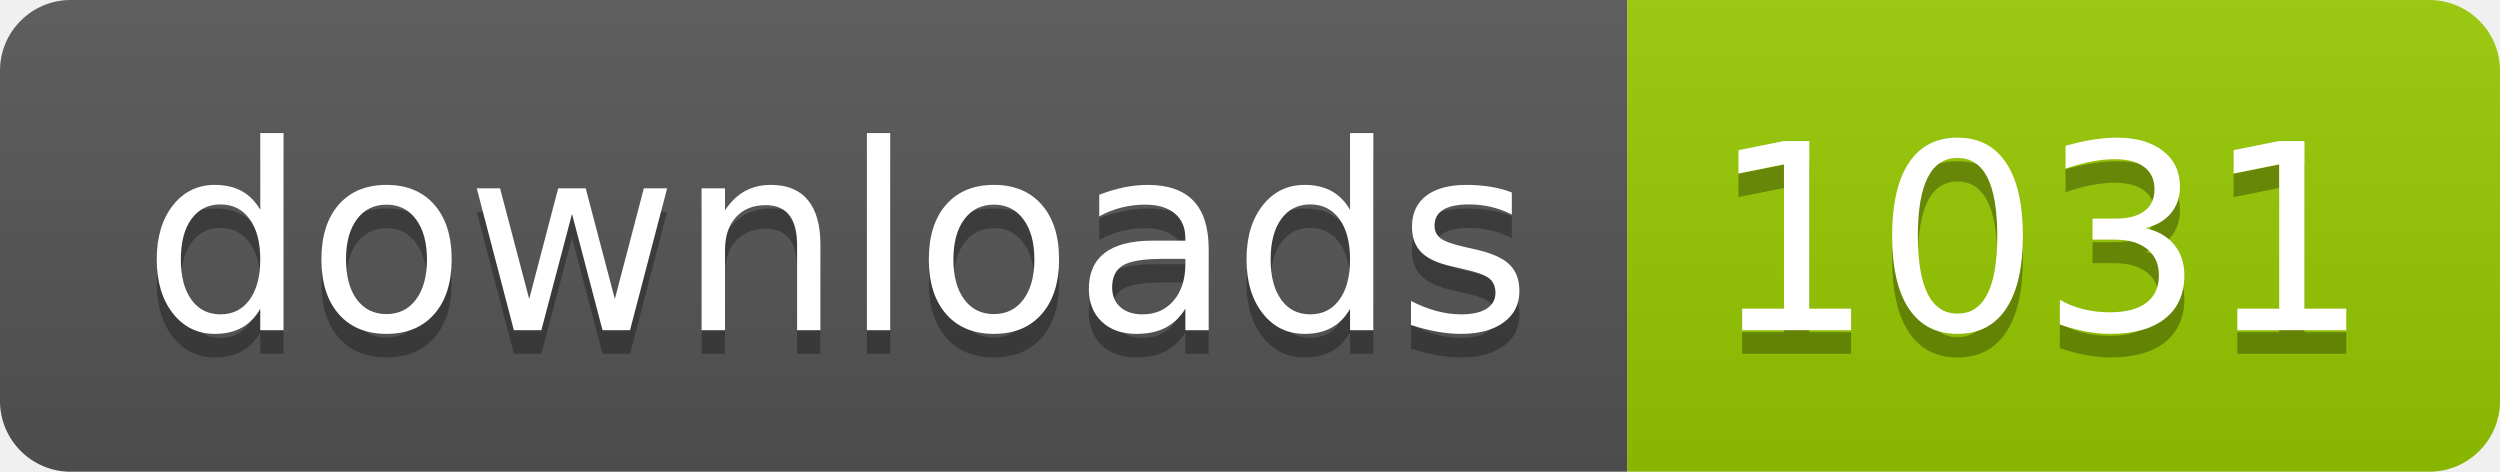
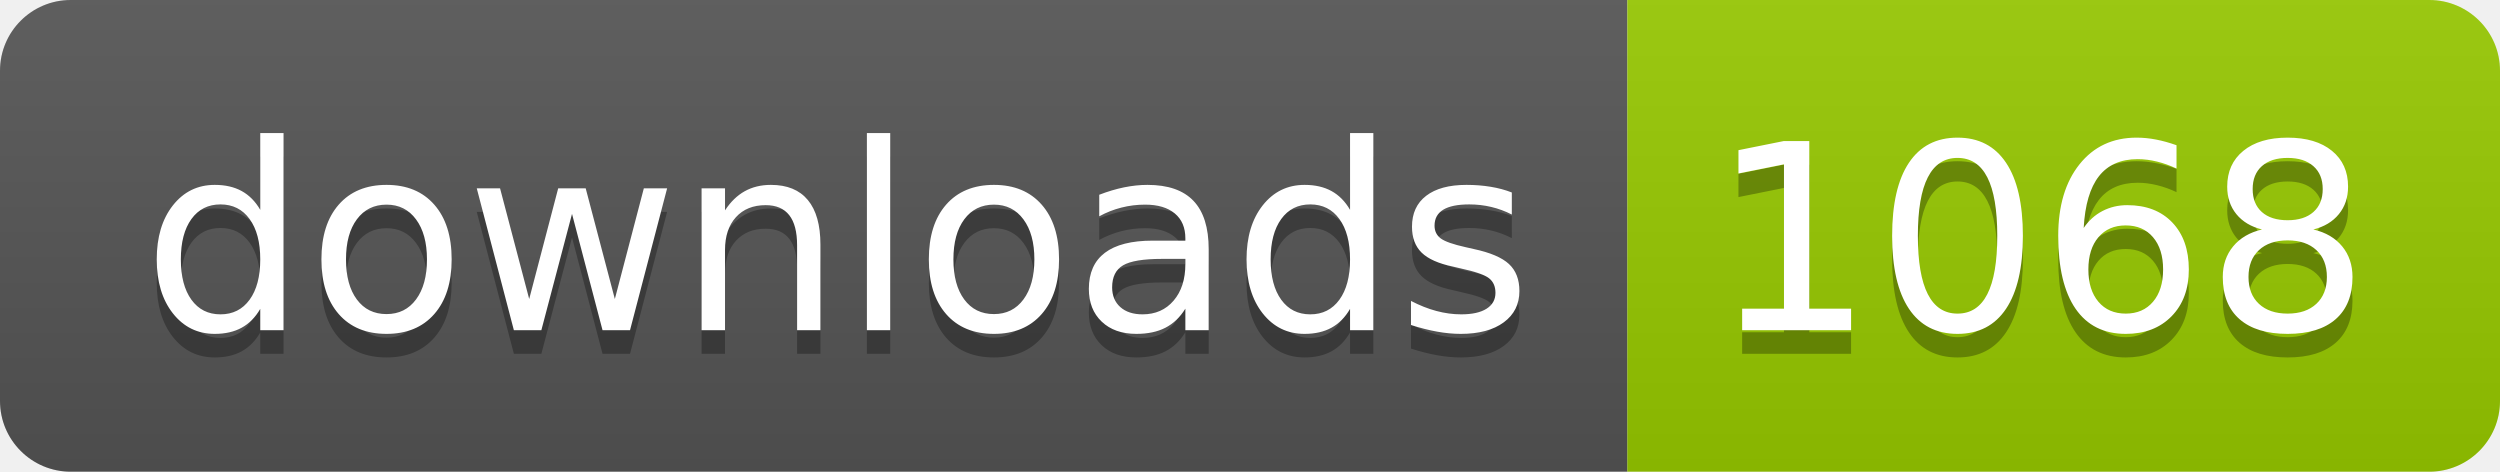
- <svg xmlns="http://www.w3.org/2000/svg" width="106" height="20" role="img" aria-label="downloads: 1031">
+ <svg xmlns="http://www.w3.org/2000/svg" width="106" height="20" role="img" aria-label="downloads: 1068">
  <linearGradient id="s" x2="0" y2="100%">
    <stop offset="0" stop-color="#bbb" stop-opacity=".1" />
    <stop offset="1" stop-opacity=".1" />
  </linearGradient>
  <clipPath id="r">
    <rect width="106" height="20" rx="3" fill="#fff" />
  </clipPath>
  <g clip-path="url(#r)">
    <rect width="69" height="20" fill="#555" />
    <rect x="69" width="37" height="20" fill="#97ca00" />
    <rect width="106" height="20" fill="url(#s)" />
  </g>
  <g fill="#fff" text-anchor="middle" font-family="Verdana,Geneva,DejaVu Sans,sans-serif" text-rendering="geometricPrecision" font-size="110">
    <text aria-hidden="true" x="355" y="150" fill="#010101" fill-opacity=".3" transform="scale(.1)" textLength="590">downloads</text>
    <text x="355" y="140" transform="scale(.1)" fill="#fff" textLength="590">downloads</text>
-     <text aria-hidden="true" x="865" y="150" fill="#010101" fill-opacity=".3" transform="scale(.1)" textLength="270">1031</text>
-     <text x="865" y="140" transform="scale(.1)" fill="#fff" textLength="270">1031</text>
+     <text aria-hidden="true" x="865" y="150" fill="#010101" fill-opacity=".3" transform="scale(.1)" textLength="270">1068</text>
+     <text x="865" y="140" transform="scale(.1)" fill="#fff" textLength="270">1068</text>
  </g>
</svg>
